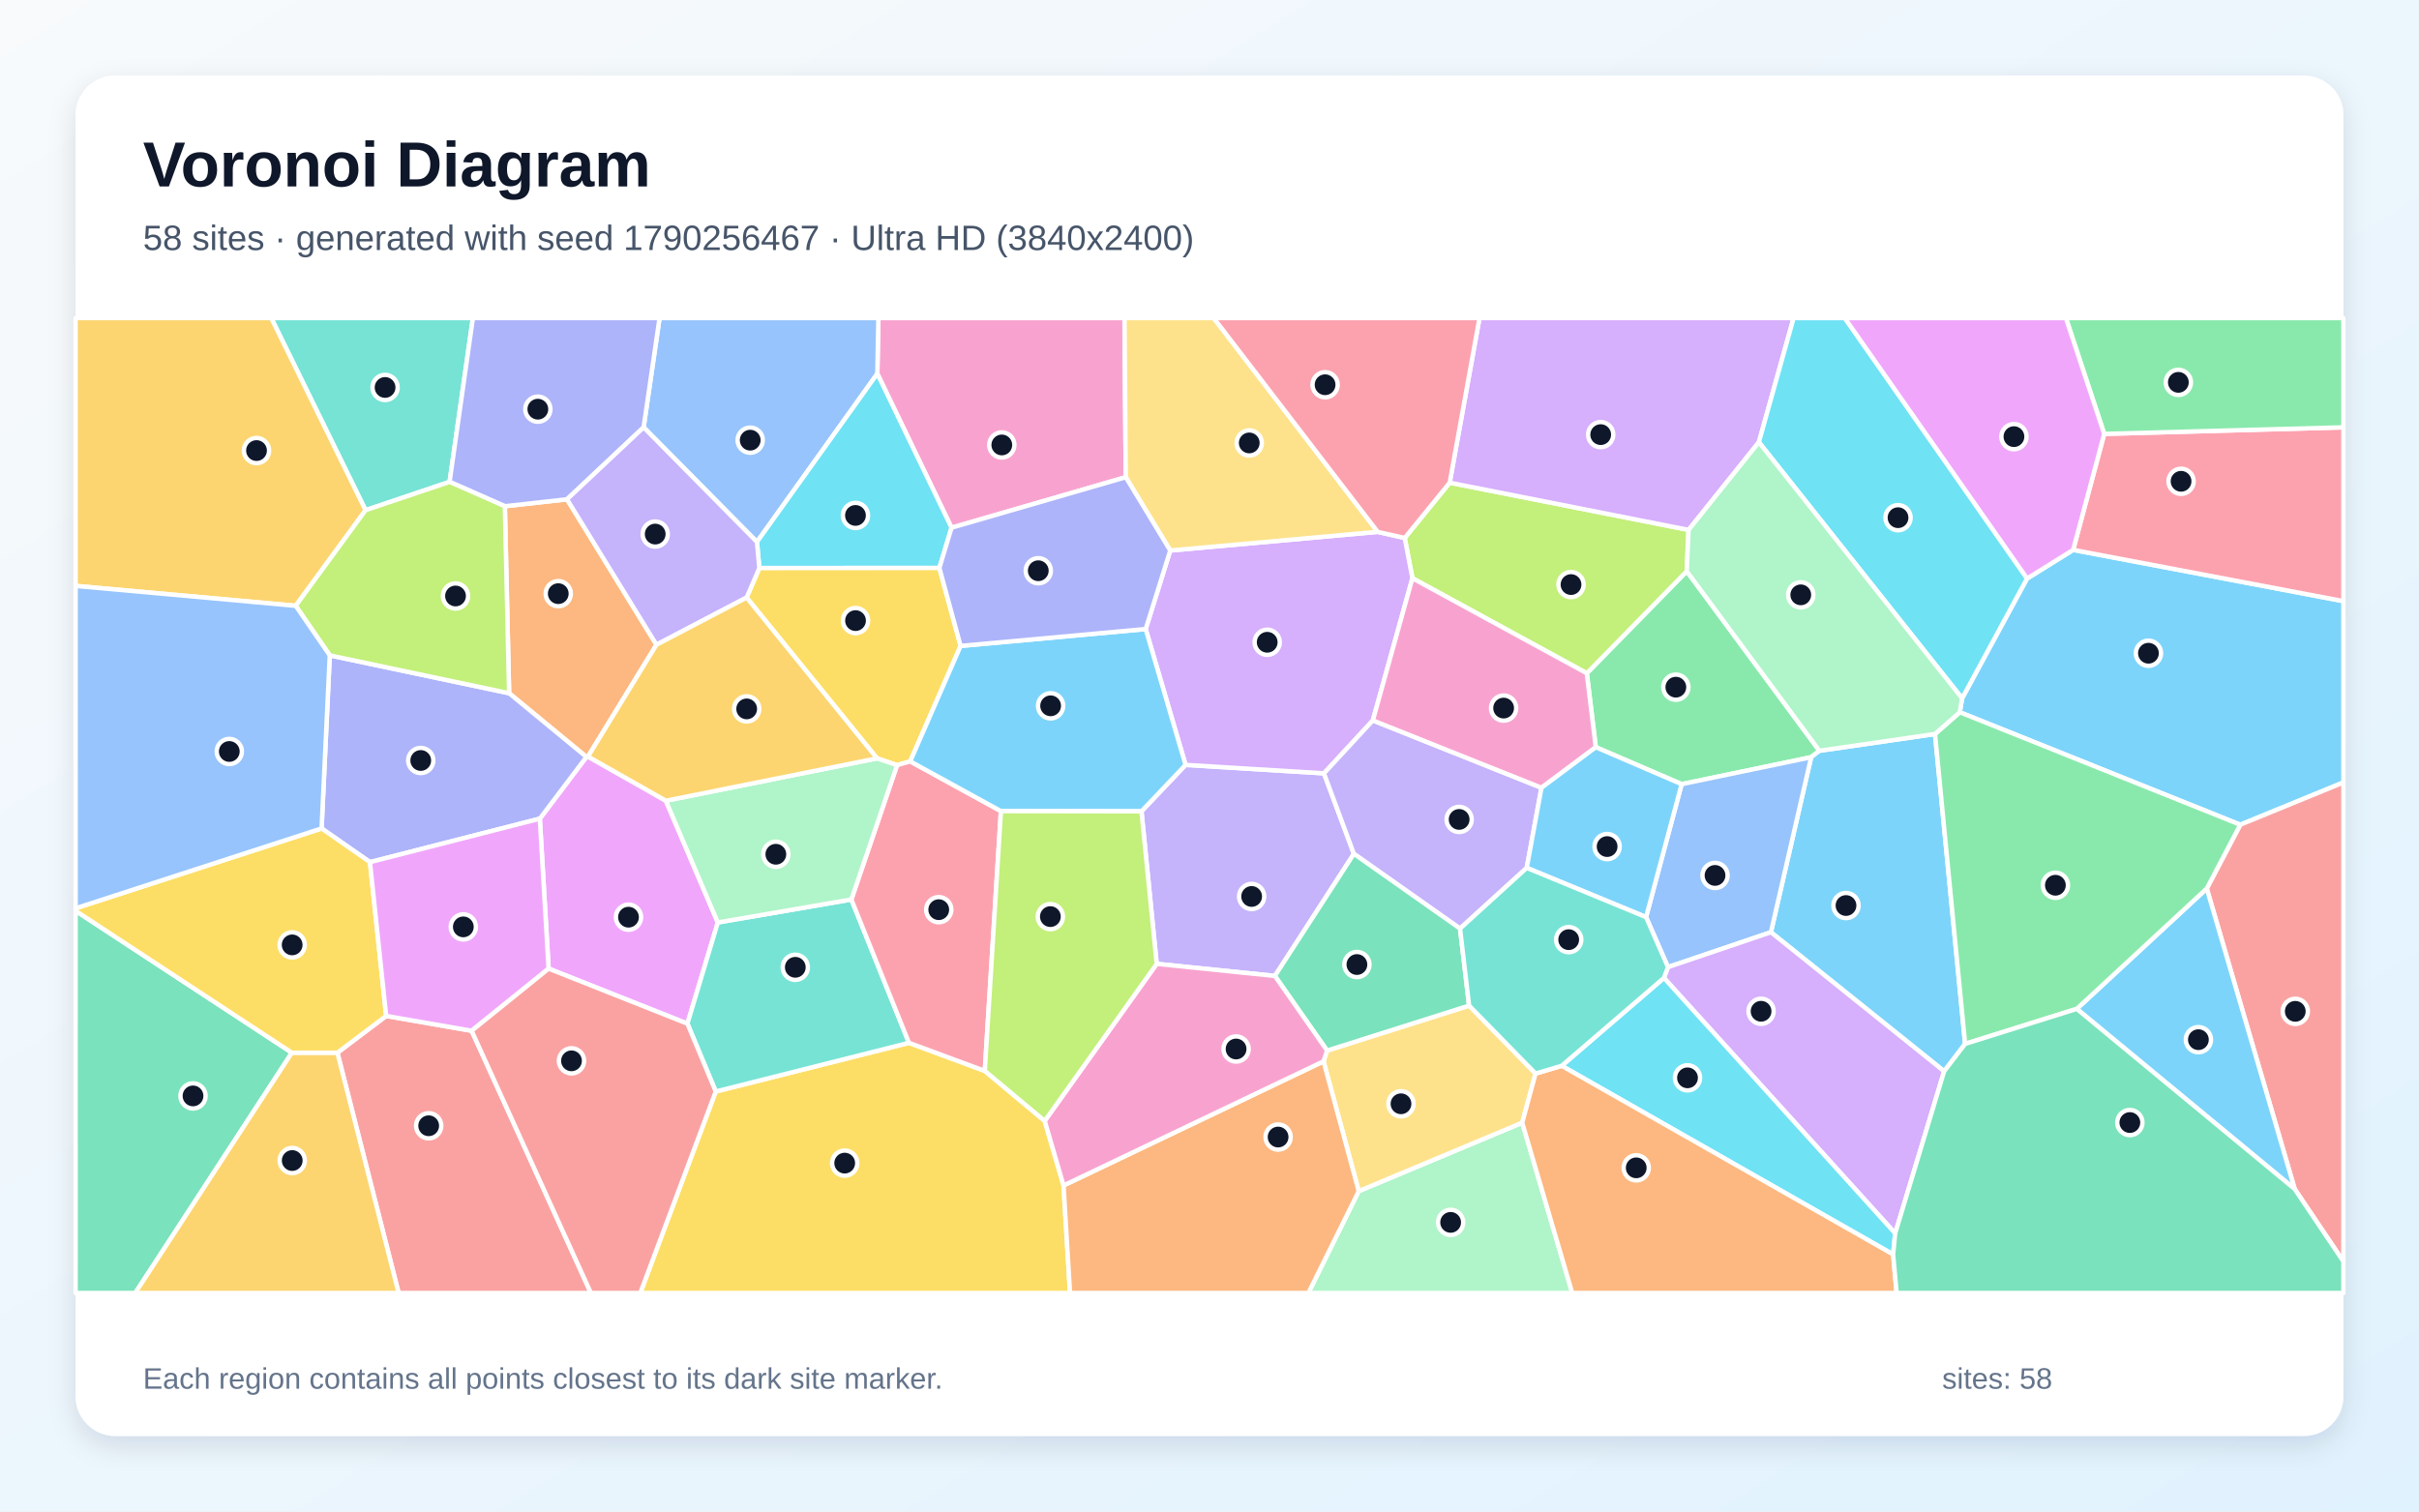
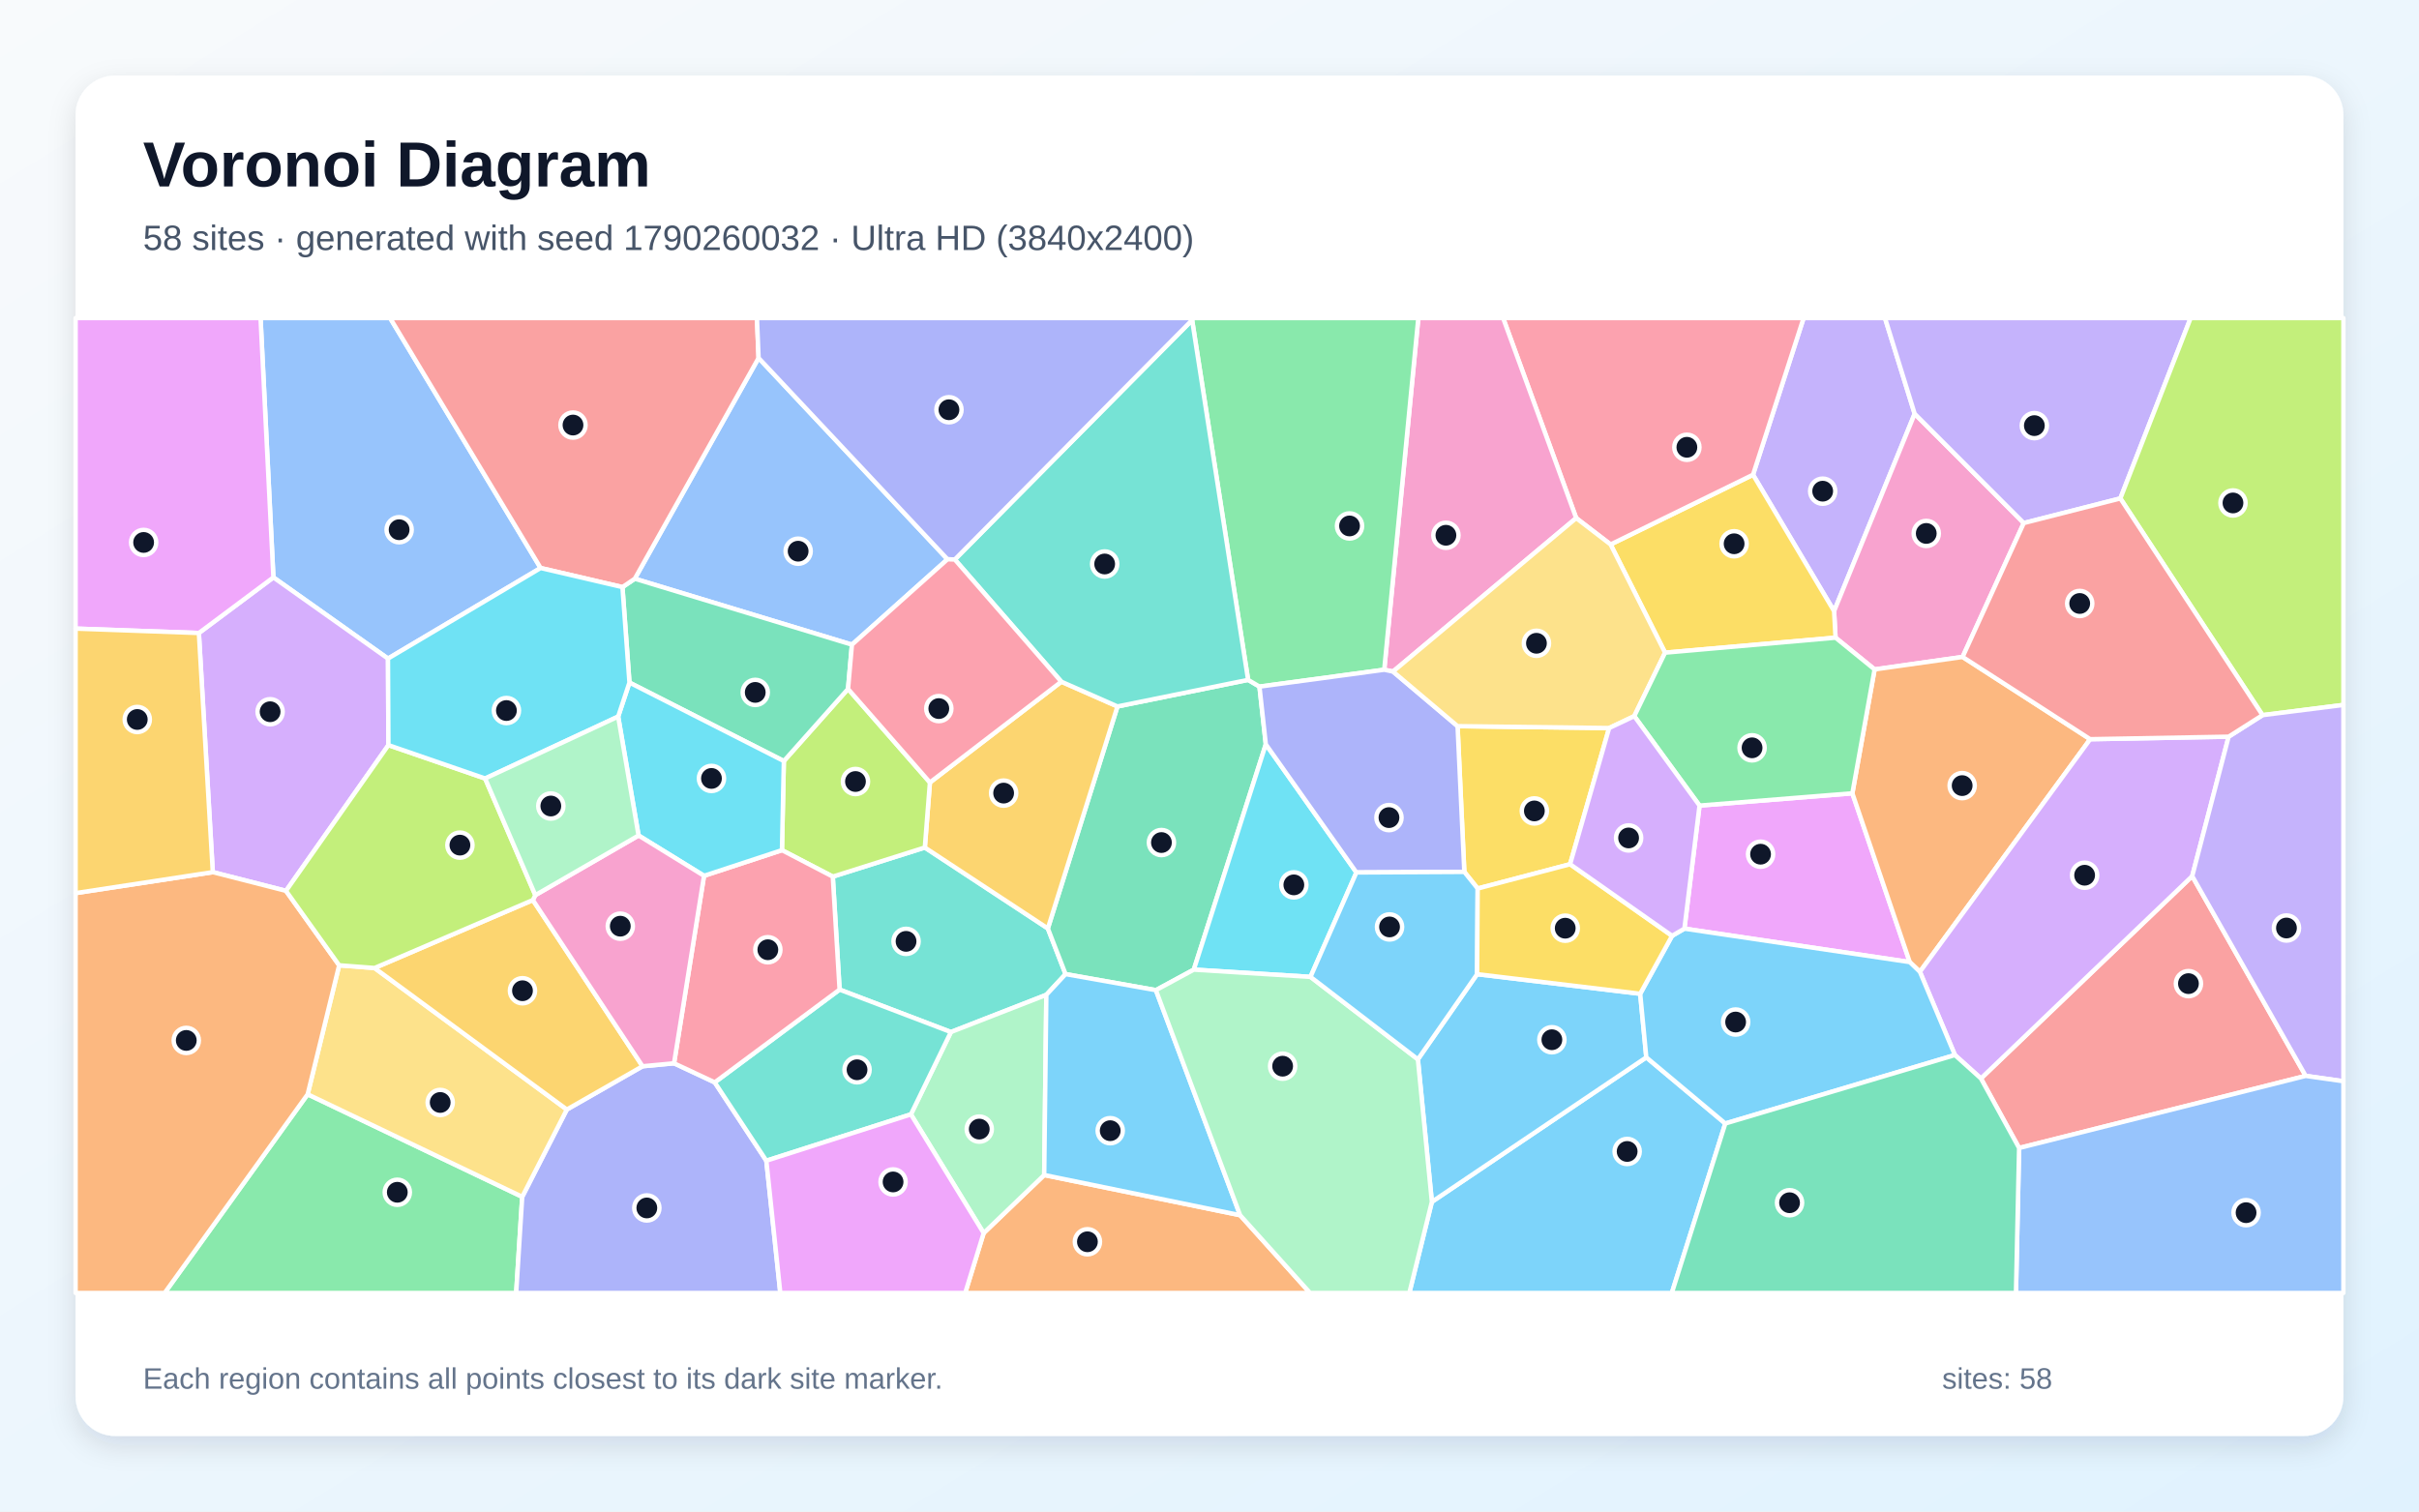
<svg xmlns="http://www.w3.org/2000/svg" width="3840" height="2400" viewBox="0 0 3840 2400" role="img" aria-labelledby="title description">
  <defs>
    <linearGradient id="background" x1="0" y1="0" x2="1" y2="1">
      <stop stop-color="#F8FAFC" />
      <stop offset="1" stop-color="#E0F2FE" />
    </linearGradient>
    <filter id="shadow" x="-5%" y="-5%" width="110%" height="110%">
      <feDropShadow dx="0" dy="15" stdDeviation="22" flood-color="#0F172A" flood-opacity=".12" />
    </filter>
  </defs>
  <rect width="3840" height="2400" fill="url(#background)" />
  <rect x="120" y="120" width="3600" height="2160" rx="63" fill="#FFFFFF" filter="url(#shadow)" />
  <g font-family="Arial, sans-serif">
    <text x="227" y="296" font-size="101" font-weight="700" fill="#0F172A">Voronoi Diagram</text>
-     <text x="227" y="397" font-size="56" fill="#475569">58 sites · generated with seed 1790256467 · Ultra HD (3840x2400)</text>
+     <text x="227" y="397" font-size="56" fill="#475569">58 sites · generated with seed 1790260032 · Ultra HD (3840x2400)</text>
  </g>
  <g stroke="#FFFFFF" stroke-width="7" stroke-linejoin="round">
-     <polygon points="3556.3,1309.5 3111.0,1130.9 3114.7,1108.8 3217.7,918.7 3291.0,873.1 3720.0,954.5 3720.0,1242.4" fill="#38BDF8" fill-opacity="0.65" />
-     <polygon points="2149.2,1355.7 2023.8,1549.6 1836.2,1530.4 1812.0,1288.2 1882.0,1214.5 2101.7,1227.9" fill="#A78BFA" fill-opacity="0.65" />
-     <polygon points="1787.1,757.7 1510.5,837.9 1392.7,593.3 1394.4,505.0 1785.1,505.0" fill="#F472B6" fill-opacity="0.65" />
-     <polygon points="1042.1,1023.7 933.4,1201.3 930.9,1201.9 808.2,1100.7 801.4,803.8 900.1,792.8" fill="#FB923C" fill-opacity="0.65" />
-     <polygon points="1136.2,1733.1 1442.9,1655.8 1563.3,1700.4 1658.4,1779.8 1688.3,1882.3 1698.6,2053.0 1016.4,2053.0" fill="#FACC15" fill-opacity="0.65" />
-     <polygon points="2888.2,1192.1 2875.1,1202.3 2669.5,1245.1 2533.2,1186.4 2518.9,1069.0 2677.6,907.0" fill="#4ADE80" fill-opacity="0.65" />
-     <polygon points="713.7,765.1 580.3,810.1 430.6,505.0 750.7,505.0" fill="#2DD4BF" fill-opacity="0.65" />
-     <polygon points="1201.6,860.5 1021.7,678.5 1047.0,505.0 1394.4,505.0 1392.7,593.3" fill="#60A5FA" fill-opacity="0.65" />
-     <polygon points="870.9,1538.0 856.9,1299.9 930.9,1201.9 933.4,1201.3 1057.0,1271.4 1139.5,1464.7 1091.2,1625.4" fill="#E879F9" fill-opacity="0.65" />
-     <polygon points="120.0,1446.2 463.3,1671.5 214.7,2053.0 120.0,2053.0" fill="#34D399" fill-opacity="0.65" />
-     <polygon points="3642.7,1888.0 3503.1,1410.8 3556.3,1309.5 3720.0,1242.4 3720.0,2003.0" fill="#F87171" fill-opacity="0.65" />
-     <polygon points="1021.7,678.5 900.1,792.8 801.4,803.8 713.7,765.1 750.7,505.0 1047.0,505.0" fill="#818CF8" fill-opacity="0.65" />
-     <polygon points="580.3,810.1 469.4,961.9 120.0,930.3 120.0,505.0 430.6,505.0" fill="#FBBF24" fill-opacity="0.65" />
-     <polygon points="2301.3,766.4 2680.5,841.4 2677.6,907.0 2518.9,1069.0 2242.1,918.1 2229.9,854.2" fill="#A3E635" fill-opacity="0.65" />
-     <polygon points="1857.7,874.1 2187.0,844.5 2229.9,854.2 2242.1,918.1 2179.3,1143.9 2101.7,1227.9 1882.0,1214.5 1818.7,998.8" fill="#C084FC" fill-opacity="0.65" />
-     <polygon points="3291.0,873.1 3340.3,688.9 3720.0,678.5 3720.0,954.5" fill="#FB7185" fill-opacity="0.65" />
-     <polygon points="1491.2,901.8 1205.4,902.0 1201.6,860.5 1392.7,593.3 1510.5,837.9" fill="#22D3EE" fill-opacity="0.65" />
-     <polygon points="2156.9,1891.3 2416.4,1782.6 2495.8,2053.0 2076.9,2053.0" fill="#86EFAC" fill-opacity="0.65" />
-     <polygon points="2106.7,1668.1 2332.1,1596.7 2437.6,1704.6 2416.4,1782.6 2156.9,1891.3 2101.0,1685.2" fill="#FCD34D" fill-opacity="0.65" />
-     <polygon points="3296.7,1601.9 3503.1,1410.8 3642.7,1888.0" fill="#38BDF8" fill-opacity="0.65" />
-     <polygon points="3071.7,1165.4 3119.5,1657.5 3086.2,1701.0 2811.2,1480.2 2875.1,1202.3 2888.2,1192.1" fill="#38BDF8" fill-opacity="0.65" />
-     <polygon points="2423.6,1378.0 2317.7,1474.4 2149.2,1355.7 2101.7,1227.9 2179.3,1143.9 2447.0,1250.8" fill="#A78BFA" fill-opacity="0.65" />
-     <polygon points="2447.0,1250.8 2179.3,1143.9 2242.1,918.1 2518.9,1069.0 2533.2,1186.4" fill="#F472B6" fill-opacity="0.65" />
-     <polygon points="1688.3,1882.3 2101.0,1685.2 2156.9,1891.3 2076.9,2053.0 1698.6,2053.0" fill="#FB923C" fill-opacity="0.65" />
-     <polygon points="1524.9,1025.6 1444.9,1208.9 1424.0,1214.9 1392.2,1204.1 1185.2,948.8 1205.4,902.0 1491.2,901.8" fill="#FACC15" fill-opacity="0.65" />
-     <polygon points="3340.3,688.9 3279.5,505.0 3720.0,505.0 3720.0,678.5" fill="#4ADE80" fill-opacity="0.65" />
-     <polygon points="1351.5,1428.2 1442.9,1655.8 1136.2,1733.1 1091.2,1625.4 1139.5,1464.7" fill="#2DD4BF" fill-opacity="0.65" />
-     <polygon points="2811.2,1480.2 2647.8,1535.6 2613.0,1456.2 2669.5,1245.1 2875.1,1202.3" fill="#60A5FA" fill-opacity="0.65" />
-     <polygon points="2928.2,505.0 3279.5,505.0 3340.3,688.9 3291.0,873.1 3217.7,918.7" fill="#E879F9" fill-opacity="0.65" />
-     <polygon points="2317.7,1474.4 2332.1,1596.7 2106.7,1668.1 2023.8,1549.6 2149.2,1355.7" fill="#34D399" fill-opacity="0.65" />
-     <polygon points="535.6,1671.5 613.0,1613.1 748.7,1636.7 938.0,2053.0 632.8,2053.0" fill="#F87171" fill-opacity="0.65" />
-     <polygon points="587.3,1368.9 510.5,1315.4 523.5,1040.6 808.2,1100.7 930.9,1201.9 856.9,1299.9" fill="#818CF8" fill-opacity="0.65" />
-     <polygon points="463.3,1671.5 535.6,1671.5 632.8,2053.0 214.7,2053.0" fill="#FBBF24" fill-opacity="0.65" />
-     <polygon points="523.5,1040.6 469.4,961.9 580.3,810.1 713.7,765.1 801.4,803.8 808.2,1100.7" fill="#A3E635" fill-opacity="0.65" />
-     <polygon points="3008.5,1958.3 2641.4,1552.7 2647.8,1535.6 2811.2,1480.2 3086.2,1701.0" fill="#C084FC" fill-opacity="0.65" />
-     <polygon points="1563.3,1700.4 1442.9,1655.8 1351.5,1428.2 1424.0,1214.9 1444.9,1208.9 1588.9,1287.9" fill="#FB7185" fill-opacity="0.65" />
-     <polygon points="3005.2,1991.8 2479.1,1692.3 2641.4,1552.7 3008.5,1958.3" fill="#22D3EE" fill-opacity="0.65" />
-     <polygon points="1351.5,1428.2 1139.5,1464.7 1057.0,1271.4 1392.2,1204.1 1424.0,1214.9" fill="#86EFAC" fill-opacity="0.65" />
-     <polygon points="2187.0,844.5 1857.7,874.1 1787.1,757.7 1785.1,505.0 1926.7,505.0" fill="#FCD34D" fill-opacity="0.65" />
-     <polygon points="1588.9,1287.9 1444.9,1208.9 1524.9,1025.6 1818.7,998.8 1882.0,1214.5 1812.0,1288.2" fill="#38BDF8" fill-opacity="0.65" />
-     <polygon points="2613.0,1456.2 2423.6,1378.0 2447.0,1250.8 2533.2,1186.4 2669.5,1245.1" fill="#38BDF8" fill-opacity="0.65" />
-     <polygon points="1205.4,902.0 1185.2,948.8 1042.1,1023.7 900.1,792.8 1021.7,678.5 1201.6,860.5" fill="#A78BFA" fill-opacity="0.65" />
-     <polygon points="1688.3,1882.3 1658.4,1779.8 1836.2,1530.4 2023.8,1549.6 2106.7,1668.1 2101.0,1685.2" fill="#F472B6" fill-opacity="0.65" />
-     <polygon points="2416.4,1782.6 2437.6,1704.6 2479.1,1692.3 3005.2,1991.8 3010.8,2053.0 2495.8,2053.0" fill="#FB923C" fill-opacity="0.65" />
-     <polygon points="613.0,1613.1 535.6,1671.5 463.3,1671.5 120.0,1446.2 120.0,1442.2 510.5,1315.4 587.3,1368.9" fill="#FACC15" fill-opacity="0.65" />
-     <polygon points="3296.7,1601.9 3119.5,1657.5 3071.7,1165.4 3111.0,1130.9 3556.3,1309.5 3503.1,1410.8" fill="#4ADE80" fill-opacity="0.65" />
-     <polygon points="2613.0,1456.2 2647.8,1535.6 2641.4,1552.7 2479.1,1692.3 2437.6,1704.6 2332.1,1596.7 2317.7,1474.4 2423.6,1378.0" fill="#2DD4BF" fill-opacity="0.65" />
-     <polygon points="523.5,1040.6 510.5,1315.4 120.0,1442.2 120.0,930.3 469.4,961.9" fill="#60A5FA" fill-opacity="0.65" />
-     <polygon points="748.7,1636.7 613.0,1613.1 587.3,1368.9 856.9,1299.9 870.9,1538.0" fill="#E879F9" fill-opacity="0.65" />
-     <polygon points="3005.2,1991.8 3008.5,1958.3 3086.2,1701.0 3119.5,1657.5 3296.7,1601.9 3642.7,1888.0 3720.0,2003.0 3720.0,2053.0 3010.8,2053.0" fill="#34D399" fill-opacity="0.65" />
-     <polygon points="748.7,1636.7 870.9,1538.0 1091.2,1625.4 1136.2,1733.1 1016.4,2053.0 938.0,2053.0" fill="#F87171" fill-opacity="0.65" />
-     <polygon points="1524.9,1025.6 1491.2,901.8 1510.5,837.9 1787.1,757.7 1857.7,874.1 1818.7,998.8" fill="#818CF8" fill-opacity="0.65" />
-     <polygon points="1057.0,1271.4 933.4,1201.3 1042.1,1023.7 1185.2,948.8 1392.2,1204.1" fill="#FBBF24" fill-opacity="0.65" />
-     <polygon points="1658.4,1779.8 1563.3,1700.4 1588.9,1287.9 1812.0,1288.2 1836.2,1530.4" fill="#A3E635" fill-opacity="0.65" />
-     <polygon points="2792.1,702.1 2680.5,841.4 2301.3,766.4 2348.6,505.0 2847.2,505.0" fill="#C084FC" fill-opacity="0.65" />
-     <polygon points="2301.3,766.4 2229.9,854.2 2187.0,844.5 1926.7,505.0 2348.6,505.0" fill="#FB7185" fill-opacity="0.65" />
-     <polygon points="2792.1,702.1 2847.2,505.0 2928.2,505.0 3217.7,918.7 3114.7,1108.8" fill="#22D3EE" fill-opacity="0.65" />
-     <polygon points="3071.7,1165.4 2888.2,1192.1 2677.6,907.0 2680.5,841.4 2792.1,702.1 3114.7,1108.8 3111.0,1130.9" fill="#86EFAC" fill-opacity="0.65" />
+     <polygon points="2273.0,1908.3 2613.4,1678.9 2738.8,1783.9 2653.9,2053.0 2237.2,2053.0" fill="#38BDF8" fill-opacity="0.65" />
+     <polygon points="3039.4,657.0 2911.5,970.4 2782.8,753.8 2863.1,505.0 2992.3,505.0" fill="#A78BFA" fill-opacity="0.65" />
+     <polygon points="3212.6,830.5 3115.5,1043.1 2975.8,1062.9 2913.8,1012.5 2911.5,970.4 3039.4,657.0" fill="#F472B6" fill-opacity="0.65" />
+     <polygon points="1561.5,1957.9 1657.6,1865.7 1968.6,1929.5 2079.7,2053.0 1532.2,2053.0" fill="#FB923C" fill-opacity="0.65" />
+     <polygon points="2643.2,1036.3 2556.7,864.5 2782.8,753.8 2911.5,970.4 2913.8,1012.5" fill="#FACC15" fill-opacity="0.65" />
+     <polygon points="488.4,1737.5 829.0,1900.3 819.4,2053.0 261.3,2053.0" fill="#4ADE80" fill-opacity="0.65" />
+     <polygon points="1661.0,1579.6 1509.5,1638.7 1332.8,1571.3 1322.0,1391.9 1468.1,1345.7 1663.4,1474.2 1691.5,1546.7" fill="#2DD4BF" fill-opacity="0.65" />
+     <polygon points="858.2,901.9 615.9,1045.7 434.0,916.8 413.6,505.0 619.3,505.0" fill="#60A5FA" fill-opacity="0.65" />
+     <polygon points="2697.9,1279.1 2940.5,1259.6 3031.6,1527.6 2673.9,1474.5" fill="#E879F9" fill-opacity="0.65" />
+     <polygon points="1981.3,1079.5 1999.3,1090.2 2009.4,1181.8 1895.1,1539.6 1834.9,1572.2 1691.5,1546.7 1663.4,1474.2 1773.9,1121.7" fill="#34D399" fill-opacity="0.65" />
+     <polygon points="3205.2,1822.8 3144.6,1712.4 3480.0,1391.1 3660.1,1708.3" fill="#F87171" fill-opacity="0.65" />
+     <polygon points="829.0,1900.3 899.8,1761.7 1020.0,1693.0 1070.0,1688.3 1134.6,1718.6 1216.5,1843.0 1238.7,2053.0 819.4,2053.0" fill="#818CF8" fill-opacity="0.65" />
+     <polygon points="1684.8,1082.4 1773.9,1121.7 1663.4,1474.2 1468.1,1345.7 1476.2,1242.4" fill="#FBBF24" fill-opacity="0.65" />
+     <polygon points="1241.3,1349.9 1244.3,1208.4 1346.2,1093.9 1476.2,1242.4 1468.1,1345.7 1322.0,1391.9" fill="#A3E635" fill-opacity="0.65" />
+     <polygon points="315.7,1005.1 434.0,916.8 615.9,1045.7 616.6,1183.1 454.0,1414.5 337.8,1384.8" fill="#C084FC" fill-opacity="0.65" />
+     <polygon points="2782.8,753.8 2556.7,864.5 2502.1,822.6 2386.1,505.0 2863.1,505.0" fill="#FB7185" fill-opacity="0.65" />
+     <polygon points="2153.2,1385.3 2080.3,1551.1 1895.1,1539.6 2009.4,1181.8" fill="#22D3EE" fill-opacity="0.65" />
+     <polygon points="1446.0,1769.4 1509.5,1638.7 1661.0,1579.6 1657.6,1865.7 1561.5,1957.9" fill="#86EFAC" fill-opacity="0.65" />
+     <polygon points="538.4,1532.7 594.6,1537.0 899.8,1761.7 829.0,1900.3 488.4,1737.5" fill="#FCD34D" fill-opacity="0.65" />
+     <polygon points="1968.6,1929.5 1657.6,1865.7 1661.0,1579.6 1691.5,1546.7 1834.9,1572.2" fill="#38BDF8" fill-opacity="0.65" />
+     <polygon points="2250.8,1682.0 2344.8,1546.8 2603.7,1577.9 2613.4,1678.9 2273.0,1908.3" fill="#38BDF8" fill-opacity="0.65" />
+     <polygon points="3365.9,791.4 3212.6,830.5 3039.4,657.0 2992.3,505.0 3477.5,505.0" fill="#A78BFA" fill-opacity="0.65" />
+     <polygon points="2502.1,822.6 2211.3,1066.3 2197.4,1063.4 2251.5,505.0 2386.1,505.0" fill="#F472B6" fill-opacity="0.65" />
+     <polygon points="3318.0,1173.7 3047.7,1543.0 3031.6,1527.6 2940.5,1259.6 2975.8,1062.9 3115.5,1043.1" fill="#FB923C" fill-opacity="0.65" />
+     <polygon points="2492.4,1372.2 2345.7,1410.8 2324.5,1384.4 2313.8,1153.0 2554.4,1156.0" fill="#FACC15" fill-opacity="0.65" />
+     <polygon points="2197.4,1063.4 1999.3,1090.2 1981.3,1079.5 1892.4,508.2 1893.4,505.0 2251.5,505.0" fill="#4ADE80" fill-opacity="0.65" />
+     <polygon points="1446.0,1769.4 1216.5,1843.0 1134.6,1718.6 1332.8,1571.3 1509.5,1638.7" fill="#2DD4BF" fill-opacity="0.65" />
+     <polygon points="1504.1,888.0 1352.4,1023.6 1007.7,918.9 1204.2,568.4" fill="#60A5FA" fill-opacity="0.65" />
+     <polygon points="434.0,916.8 315.7,1005.1 120.0,998.1 120.0,505.0 413.6,505.0" fill="#E879F9" fill-opacity="0.65" />
+     <polygon points="988.1,932.2 1007.7,918.9 1352.4,1023.6 1346.2,1093.9 1244.3,1208.4 999.2,1083.8" fill="#34D399" fill-opacity="0.65" />
+     <polygon points="1204.2,568.4 1007.7,918.9 988.1,932.2 858.2,901.9 619.3,505.0 1201.6,505.0" fill="#F87171" fill-opacity="0.65" />
+     <polygon points="2313.8,1153.0 2324.5,1384.4 2153.2,1385.3 2009.4,1181.8 1999.3,1090.2 2197.4,1063.4 2211.3,1066.3" fill="#818CF8" fill-opacity="0.65" />
+     <polygon points="845.9,1429.1 1020.0,1693.0 899.8,1761.7 594.6,1537.0" fill="#FBBF24" fill-opacity="0.65" />
+     <polygon points="3591.6,1135.5 3365.9,791.4 3477.5,505.0 3720.0,505.0 3720.0,1119.3" fill="#A3E635" fill-opacity="0.65" />
+     <polygon points="3537.8,1169.7 3480.0,1391.1 3144.6,1712.4 3103.3,1675.2 3047.7,1543.0 3318.0,1173.7" fill="#C084FC" fill-opacity="0.65" />
+     <polygon points="1134.6,1718.6 1070.0,1688.3 1117.6,1390.6 1241.3,1349.9 1322.0,1391.9 1332.8,1571.3" fill="#FB7185" fill-opacity="0.65" />
+     <polygon points="981.3,1137.8 999.2,1083.8 1244.3,1208.4 1241.3,1349.9 1117.6,1390.6 1013.7,1326.6" fill="#22D3EE" fill-opacity="0.65" />
+     <polygon points="1968.6,1929.5 1834.9,1572.2 1895.1,1539.6 2080.3,1551.1 2250.8,1682.0 2273.0,1908.3 2237.2,2053.0 2079.7,2053.0" fill="#86EFAC" fill-opacity="0.65" />
+     <polygon points="2211.3,1066.3 2502.1,822.6 2556.7,864.5 2643.2,1036.3 2594.3,1137.1 2554.4,1156.0 2313.8,1153.0" fill="#FCD34D" fill-opacity="0.65" />
+     <polygon points="2738.8,1783.9 2613.4,1678.9 2603.7,1577.9 2654.3,1485.9 2673.9,1474.5 3031.6,1527.6 3047.7,1543.0 3103.3,1675.2" fill="#38BDF8" fill-opacity="0.65" />
+     <polygon points="2324.5,1384.4 2345.7,1410.8 2344.8,1546.8 2250.8,1682.0 2080.3,1551.1 2153.2,1385.3" fill="#38BDF8" fill-opacity="0.65" />
+     <polygon points="3660.1,1708.3 3480.0,1391.1 3537.8,1169.7 3591.6,1135.5 3720.0,1119.3 3720.0,1716.8" fill="#A78BFA" fill-opacity="0.65" />
+     <polygon points="849.8,1421.3 1013.7,1326.6 1117.6,1390.6 1070.0,1688.3 1020.0,1693.0 845.9,1429.1" fill="#F472B6" fill-opacity="0.65" />
+     <polygon points="120.0,1418.1 337.8,1384.8 454.0,1414.5 538.4,1532.7 488.4,1737.5 261.3,2053.0 120.0,2053.0" fill="#FB923C" fill-opacity="0.65" />
+     <polygon points="2654.3,1485.9 2603.7,1577.9 2344.8,1546.8 2345.7,1410.8 2492.4,1372.2" fill="#FACC15" fill-opacity="0.65" />
+     <polygon points="2940.5,1259.6 2697.9,1279.1 2594.3,1137.1 2643.2,1036.3 2913.8,1012.5 2975.8,1062.9" fill="#4ADE80" fill-opacity="0.65" />
+     <polygon points="1515.7,888.4 1892.4,508.2 1981.3,1079.5 1773.9,1121.7 1684.8,1082.4" fill="#2DD4BF" fill-opacity="0.65" />
+     <polygon points="3205.2,1822.8 3660.1,1708.3 3720.0,1716.8 3720.0,2053.0 3200.2,2053.0" fill="#60A5FA" fill-opacity="0.65" />
+     <polygon points="1216.5,1843.0 1446.0,1769.4 1561.5,1957.9 1532.2,2053.0 1238.7,2053.0" fill="#E879F9" fill-opacity="0.65" />
+     <polygon points="2738.8,1783.9 3103.3,1675.2 3144.6,1712.4 3205.2,1822.8 3200.2,2053.0 2653.9,2053.0" fill="#34D399" fill-opacity="0.65" />
+     <polygon points="3591.6,1135.5 3537.8,1169.7 3318.0,1173.7 3115.5,1043.1 3212.6,830.5 3365.9,791.4" fill="#F87171" fill-opacity="0.65" />
+     <polygon points="1892.4,508.2 1515.7,888.4 1504.1,888.0 1204.2,568.4 1201.6,505.0 1893.4,505.0" fill="#818CF8" fill-opacity="0.65" />
+     <polygon points="315.7,1005.1 337.8,1384.8 120.0,1418.1 120.0,998.1" fill="#FBBF24" fill-opacity="0.65" />
+     <polygon points="770.1,1236.1 849.8,1421.3 845.9,1429.1 594.6,1537.0 538.4,1532.7 454.0,1414.5 616.6,1183.1" fill="#A3E635" fill-opacity="0.65" />
+     <polygon points="2654.3,1485.9 2492.4,1372.2 2554.4,1156.0 2594.3,1137.1 2697.9,1279.1 2673.9,1474.5" fill="#C084FC" fill-opacity="0.65" />
+     <polygon points="1352.4,1023.6 1504.1,888.0 1515.7,888.4 1684.8,1082.4 1476.2,1242.4 1346.2,1093.9" fill="#FB7185" fill-opacity="0.65" />
+     <polygon points="988.1,932.2 999.2,1083.8 981.3,1137.8 770.1,1236.1 616.6,1183.1 615.9,1045.7 858.2,901.9" fill="#22D3EE" fill-opacity="0.65" />
+     <polygon points="981.3,1137.8 1013.7,1326.6 849.8,1421.3 770.1,1236.1" fill="#86EFAC" fill-opacity="0.65" />
  </g>
  <g>
-     <circle cx="3410.5" cy="1037.2" r="20" fill="#0F172A" stroke="#FFFFFF" stroke-width="7" />
-     <circle cx="1986.9" cy="1423.4" r="20" fill="#0F172A" stroke="#FFFFFF" stroke-width="7" />
-     <circle cx="1590.3" cy="706.5" r="20" fill="#0F172A" stroke="#FFFFFF" stroke-width="7" />
-     <circle cx="886.2" cy="942.6" r="20" fill="#0F172A" stroke="#FFFFFF" stroke-width="7" />
-     <circle cx="1340.9" cy="1846.8" r="20" fill="#0F172A" stroke="#FFFFFF" stroke-width="7" />
-     <circle cx="2660.3" cy="1091.1" r="20" fill="#0F172A" stroke="#FFFFFF" stroke-width="7" />
-     <circle cx="611.3" cy="615.2" r="20" fill="#0F172A" stroke="#FFFFFF" stroke-width="7" />
-     <circle cx="1190.9" cy="698.9" r="20" fill="#0F172A" stroke="#FFFFFF" stroke-width="7" />
-     <circle cx="997.7" cy="1456.3" r="20" fill="#0F172A" stroke="#FFFFFF" stroke-width="7" />
-     <circle cx="306.4" cy="1740.1" r="20" fill="#0F172A" stroke="#FFFFFF" stroke-width="7" />
-     <circle cx="3643.6" cy="1605.8" r="20" fill="#0F172A" stroke="#FFFFFF" stroke-width="7" />
-     <circle cx="853.8" cy="649.7" r="20" fill="#0F172A" stroke="#FFFFFF" stroke-width="7" />
-     <circle cx="407.2" cy="715.4" r="20" fill="#0F172A" stroke="#FFFFFF" stroke-width="7" />
-     <circle cx="2493.9" cy="928.2" r="20" fill="#0F172A" stroke="#FFFFFF" stroke-width="7" />
-     <circle cx="2011.6" cy="1019.8" r="20" fill="#0F172A" stroke="#FFFFFF" stroke-width="7" />
-     <circle cx="3462.3" cy="764.2" r="20" fill="#0F172A" stroke="#FFFFFF" stroke-width="7" />
-     <circle cx="1358.0" cy="818.4" r="20" fill="#0F172A" stroke="#FFFFFF" stroke-width="7" />
-     <circle cx="2302.8" cy="1940.9" r="20" fill="#0F172A" stroke="#FFFFFF" stroke-width="7" />
-     <circle cx="2224.0" cy="1752.6" r="20" fill="#0F172A" stroke="#FFFFFF" stroke-width="7" />
-     <circle cx="3489.8" cy="1650.8" r="20" fill="#0F172A" stroke="#FFFFFF" stroke-width="7" />
-     <circle cx="2930.4" cy="1437.8" r="20" fill="#0F172A" stroke="#FFFFFF" stroke-width="7" />
-     <circle cx="2316.3" cy="1301.1" r="20" fill="#0F172A" stroke="#FFFFFF" stroke-width="7" />
-     <circle cx="2386.9" cy="1124.3" r="20" fill="#0F172A" stroke="#FFFFFF" stroke-width="7" />
-     <circle cx="2028.9" cy="1805.4" r="20" fill="#0F172A" stroke="#FFFFFF" stroke-width="7" />
-     <circle cx="1358.1" cy="985.4" r="20" fill="#0F172A" stroke="#FFFFFF" stroke-width="7" />
-     <circle cx="3458.0" cy="607.1" r="20" fill="#0F172A" stroke="#FFFFFF" stroke-width="7" />
-     <circle cx="1262.5" cy="1535.9" r="20" fill="#0F172A" stroke="#FFFFFF" stroke-width="7" />
-     <circle cx="2722.5" cy="1390.0" r="20" fill="#0F172A" stroke="#FFFFFF" stroke-width="7" />
-     <circle cx="3197.0" cy="693.3" r="20" fill="#0F172A" stroke="#FFFFFF" stroke-width="7" />
-     <circle cx="2154.0" cy="1531.5" r="20" fill="#0F172A" stroke="#FFFFFF" stroke-width="7" />
-     <circle cx="680.5" cy="1787.5" r="20" fill="#0F172A" stroke="#FFFFFF" stroke-width="7" />
-     <circle cx="667.9" cy="1207.5" r="20" fill="#0F172A" stroke="#FFFFFF" stroke-width="7" />
-     <circle cx="463.9" cy="1842.7" r="20" fill="#0F172A" stroke="#FFFFFF" stroke-width="7" />
-     <circle cx="723.1" cy="946.3" r="20" fill="#0F172A" stroke="#FFFFFF" stroke-width="7" />
-     <circle cx="2795.6" cy="1605.7" r="20" fill="#0F172A" stroke="#FFFFFF" stroke-width="7" />
-     <circle cx="1490.2" cy="1444.4" r="20" fill="#0F172A" stroke="#FFFFFF" stroke-width="7" />
-     <circle cx="2678.8" cy="1711.4" r="20" fill="#0F172A" stroke="#FFFFFF" stroke-width="7" />
-     <circle cx="1231.6" cy="1356.4" r="20" fill="#0F172A" stroke="#FFFFFF" stroke-width="7" />
-     <circle cx="1983.1" cy="703.3" r="20" fill="#0F172A" stroke="#FFFFFF" stroke-width="7" />
-     <circle cx="1667.8" cy="1120.7" r="20" fill="#0F172A" stroke="#FFFFFF" stroke-width="7" />
-     <circle cx="2551.2" cy="1344.2" r="20" fill="#0F172A" stroke="#FFFFFF" stroke-width="7" />
-     <circle cx="1040.1" cy="848.0" r="20" fill="#0F172A" stroke="#FFFFFF" stroke-width="7" />
-     <circle cx="1962.2" cy="1665.6" r="20" fill="#0F172A" stroke="#FFFFFF" stroke-width="7" />
-     <circle cx="2597.4" cy="1854.3" r="20" fill="#0F172A" stroke="#FFFFFF" stroke-width="7" />
-     <circle cx="463.8" cy="1500.3" r="20" fill="#0F172A" stroke="#FFFFFF" stroke-width="7" />
-     <circle cx="3262.8" cy="1405.6" r="20" fill="#0F172A" stroke="#FFFFFF" stroke-width="7" />
-     <circle cx="2490.2" cy="1492.0" r="20" fill="#0F172A" stroke="#FFFFFF" stroke-width="7" />
-     <circle cx="364.0" cy="1193.2" r="20" fill="#0F172A" stroke="#FFFFFF" stroke-width="7" />
-     <circle cx="735.5" cy="1471.7" r="20" fill="#0F172A" stroke="#FFFFFF" stroke-width="7" />
-     <circle cx="3381.0" cy="1782.4" r="20" fill="#0F172A" stroke="#FFFFFF" stroke-width="7" />
-     <circle cx="907.2" cy="1684.4" r="20" fill="#0F172A" stroke="#FFFFFF" stroke-width="7" />
-     <circle cx="1648.2" cy="906.2" r="20" fill="#0F172A" stroke="#FFFFFF" stroke-width="7" />
-     <circle cx="1185.3" cy="1125.6" r="20" fill="#0F172A" stroke="#FFFFFF" stroke-width="7" />
-     <circle cx="1667.4" cy="1455.4" r="20" fill="#0F172A" stroke="#FFFFFF" stroke-width="7" />
-     <circle cx="2541.0" cy="690.1" r="20" fill="#0F172A" stroke="#FFFFFF" stroke-width="7" />
-     <circle cx="2103.5" cy="610.9" r="20" fill="#0F172A" stroke="#FFFFFF" stroke-width="7" />
-     <circle cx="3013.0" cy="822.0" r="20" fill="#0F172A" stroke="#FFFFFF" stroke-width="7" />
-     <circle cx="2858.6" cy="944.5" r="20" fill="#0F172A" stroke="#FFFFFF" stroke-width="7" />
+     <circle cx="2583.0" cy="1828.3" r="20" fill="#0F172A" stroke="#FFFFFF" stroke-width="7" />
+     <circle cx="2893.4" cy="779.9" r="20" fill="#0F172A" stroke="#FFFFFF" stroke-width="7" />
+     <circle cx="3057.8" cy="847.0" r="20" fill="#0F172A" stroke="#FFFFFF" stroke-width="7" />
+     <circle cx="1726.2" cy="1971.7" r="20" fill="#0F172A" stroke="#FFFFFF" stroke-width="7" />
+     <circle cx="2752.8" cy="863.4" r="20" fill="#0F172A" stroke="#FFFFFF" stroke-width="7" />
+     <circle cx="630.7" cy="1893.1" r="20" fill="#0F172A" stroke="#FFFFFF" stroke-width="7" />
+     <circle cx="1438.3" cy="1494.7" r="20" fill="#0F172A" stroke="#FFFFFF" stroke-width="7" />
+     <circle cx="633.6" cy="841.1" r="20" fill="#0F172A" stroke="#FFFFFF" stroke-width="7" />
+     <circle cx="2794.8" cy="1356.3" r="20" fill="#0F172A" stroke="#FFFFFF" stroke-width="7" />
+     <circle cx="1843.7" cy="1337.8" r="20" fill="#0F172A" stroke="#FFFFFF" stroke-width="7" />
+     <circle cx="3474.0" cy="1561.8" r="20" fill="#0F172A" stroke="#FFFFFF" stroke-width="7" />
+     <circle cx="1026.8" cy="1918.0" r="20" fill="#0F172A" stroke="#FFFFFF" stroke-width="7" />
+     <circle cx="1593.2" cy="1259.3" r="20" fill="#0F172A" stroke="#FFFFFF" stroke-width="7" />
+     <circle cx="1358.0" cy="1240.9" r="20" fill="#0F172A" stroke="#FFFFFF" stroke-width="7" />
+     <circle cx="428.8" cy="1130.1" r="20" fill="#0F172A" stroke="#FFFFFF" stroke-width="7" />
+     <circle cx="2677.8" cy="710.2" r="20" fill="#0F172A" stroke="#FFFFFF" stroke-width="7" />
+     <circle cx="2053.9" cy="1405.0" r="20" fill="#0F172A" stroke="#FFFFFF" stroke-width="7" />
+     <circle cx="1554.5" cy="1792.8" r="20" fill="#0F172A" stroke="#FFFFFF" stroke-width="7" />
+     <circle cx="698.8" cy="1750.5" r="20" fill="#0F172A" stroke="#FFFFFF" stroke-width="7" />
+     <circle cx="1762.4" cy="1795.3" r="20" fill="#0F172A" stroke="#FFFFFF" stroke-width="7" />
+     <circle cx="2463.5" cy="1650.9" r="20" fill="#0F172A" stroke="#FFFFFF" stroke-width="7" />
+     <circle cx="3229.4" cy="675.8" r="20" fill="#0F172A" stroke="#FFFFFF" stroke-width="7" />
+     <circle cx="2295.3" cy="849.9" r="20" fill="#0F172A" stroke="#FFFFFF" stroke-width="7" />
+     <circle cx="3114.8" cy="1247.4" r="20" fill="#0F172A" stroke="#FFFFFF" stroke-width="7" />
+     <circle cx="2435.7" cy="1287.6" r="20" fill="#0F172A" stroke="#FFFFFF" stroke-width="7" />
+     <circle cx="2142.3" cy="835.1" r="20" fill="#0F172A" stroke="#FFFFFF" stroke-width="7" />
+     <circle cx="1360.5" cy="1698.6" r="20" fill="#0F172A" stroke="#FFFFFF" stroke-width="7" />
+     <circle cx="1267.0" cy="875.2" r="20" fill="#0F172A" stroke="#FFFFFF" stroke-width="7" />
+     <circle cx="228.0" cy="861.3" r="20" fill="#0F172A" stroke="#FFFFFF" stroke-width="7" />
+     <circle cx="1198.9" cy="1099.4" r="20" fill="#0F172A" stroke="#FFFFFF" stroke-width="7" />
+     <circle cx="909.6" cy="674.9" r="20" fill="#0F172A" stroke="#FFFFFF" stroke-width="7" />
+     <circle cx="2204.9" cy="1298.2" r="20" fill="#0F172A" stroke="#FFFFFF" stroke-width="7" />
+     <circle cx="829.4" cy="1573.1" r="20" fill="#0F172A" stroke="#FFFFFF" stroke-width="7" />
+     <circle cx="3544.7" cy="798.6" r="20" fill="#0F172A" stroke="#FFFFFF" stroke-width="7" />
+     <circle cx="3309.2" cy="1389.7" r="20" fill="#0F172A" stroke="#FFFFFF" stroke-width="7" />
+     <circle cx="1218.9" cy="1508.0" r="20" fill="#0F172A" stroke="#FFFFFF" stroke-width="7" />
+     <circle cx="1129.4" cy="1236.0" r="20" fill="#0F172A" stroke="#FFFFFF" stroke-width="7" />
+     <circle cx="2036.1" cy="1692.9" r="20" fill="#0F172A" stroke="#FFFFFF" stroke-width="7" />
+     <circle cx="2439.0" cy="1021.4" r="20" fill="#0F172A" stroke="#FFFFFF" stroke-width="7" />
+     <circle cx="2755.2" cy="1622.8" r="20" fill="#0F172A" stroke="#FFFFFF" stroke-width="7" />
+     <circle cx="2205.8" cy="1471.8" r="20" fill="#0F172A" stroke="#FFFFFF" stroke-width="7" />
+     <circle cx="3629.6" cy="1473.5" r="20" fill="#0F172A" stroke="#FFFFFF" stroke-width="7" />
+     <circle cx="984.7" cy="1470.6" r="20" fill="#0F172A" stroke="#FFFFFF" stroke-width="7" />
+     <circle cx="295.7" cy="1652.0" r="20" fill="#0F172A" stroke="#FFFFFF" stroke-width="7" />
+     <circle cx="2484.7" cy="1473.8" r="20" fill="#0F172A" stroke="#FFFFFF" stroke-width="7" />
+     <circle cx="2781.3" cy="1187.4" r="20" fill="#0F172A" stroke="#FFFFFF" stroke-width="7" />
+     <circle cx="1753.6" cy="895.5" r="20" fill="#0F172A" stroke="#FFFFFF" stroke-width="7" />
+     <circle cx="3565.5" cy="1925.5" r="20" fill="#0F172A" stroke="#FFFFFF" stroke-width="7" />
+     <circle cx="1417.7" cy="1876.7" r="20" fill="#0F172A" stroke="#FFFFFF" stroke-width="7" />
+     <circle cx="2840.8" cy="1909.7" r="20" fill="#0F172A" stroke="#FFFFFF" stroke-width="7" />
+     <circle cx="3301.4" cy="958.2" r="20" fill="#0F172A" stroke="#FFFFFF" stroke-width="7" />
+     <circle cx="1506.4" cy="650.6" r="20" fill="#0F172A" stroke="#FFFFFF" stroke-width="7" />
+     <circle cx="217.9" cy="1142.4" r="20" fill="#0F172A" stroke="#FFFFFF" stroke-width="7" />
+     <circle cx="730.1" cy="1341.9" r="20" fill="#0F172A" stroke="#FFFFFF" stroke-width="7" />
+     <circle cx="2585.3" cy="1330.5" r="20" fill="#0F172A" stroke="#FFFFFF" stroke-width="7" />
+     <circle cx="1490.3" cy="1125.1" r="20" fill="#0F172A" stroke="#FFFFFF" stroke-width="7" />
+     <circle cx="803.9" cy="1128.2" r="20" fill="#0F172A" stroke="#FFFFFF" stroke-width="7" />
+     <circle cx="874.4" cy="1279.8" r="20" fill="#0F172A" stroke="#FFFFFF" stroke-width="7" />
  </g>
  <g font-family="Arial, sans-serif" font-size="47" fill="#64748B">
    <text x="227" y="2205">Each region contains all points closest to its dark site marker.</text>
    <text x="3083" y="2205">sites: 58</text>
  </g>
</svg>
